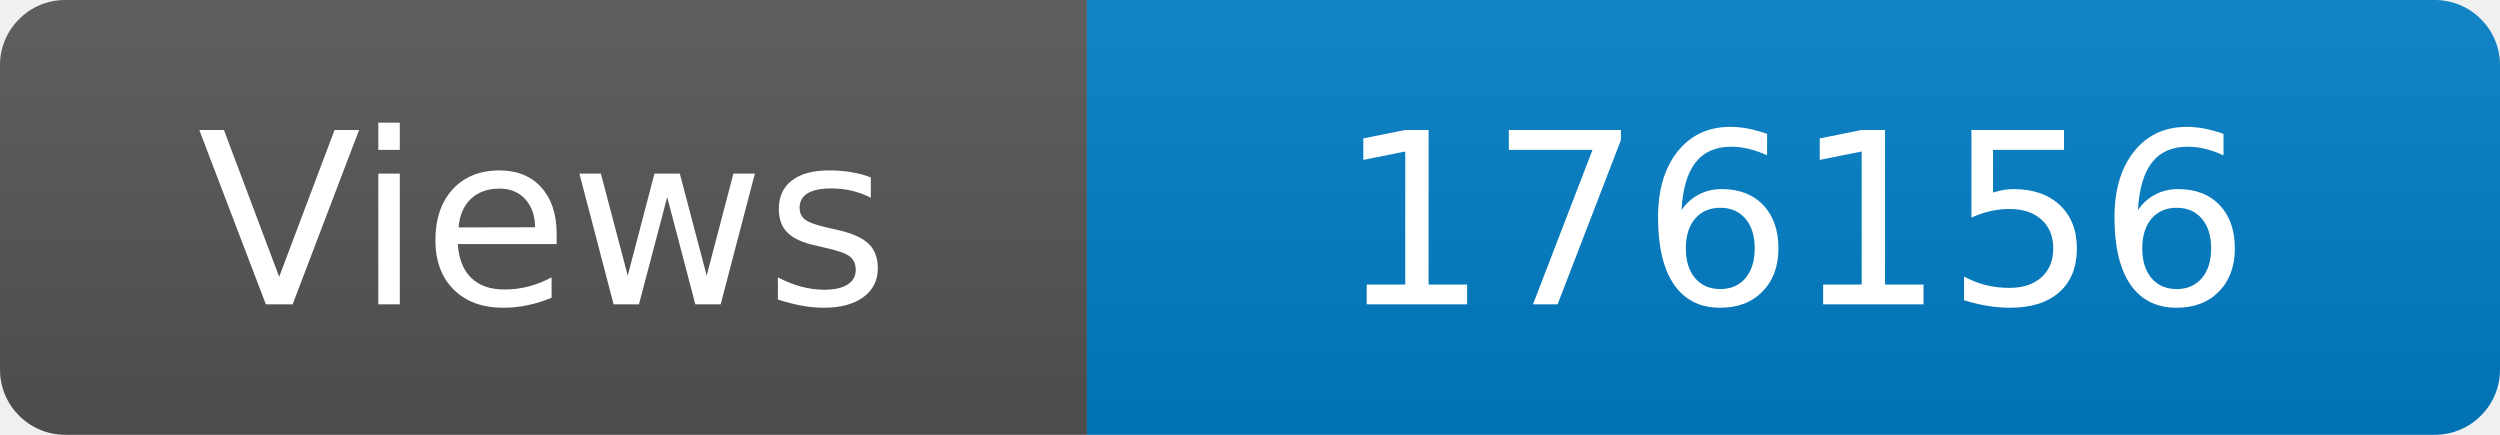
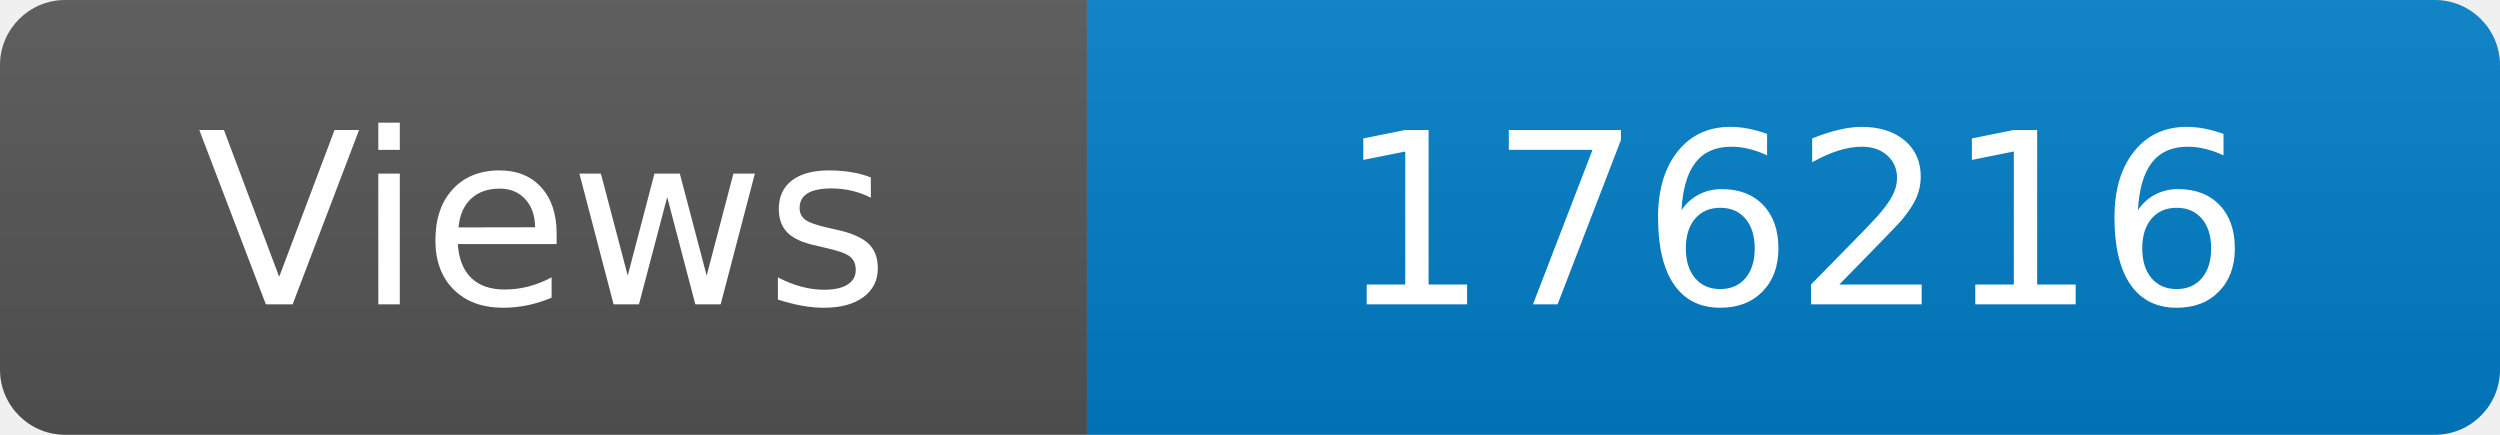
<svg xmlns="http://www.w3.org/2000/svg" width="115" height="20" role="img" aria-label="Maintained?: yes">
  <linearGradient id="s" x2="0" y2="100%">
    <stop offset="0" stop-color="#bbb" stop-opacity=".1" />
    <stop offset="1" stop-opacity=".1" />
  </linearGradient>
  <clipPath id="r">
    <rect width="115" height="20" rx="3" fill="#fff" />
  </clipPath>
  <g clip-path="url(#r)">
    <rect width="50" height="20" fill="#555" />
    <rect x="50" width="160" height="20" fill="#007ec6" />
    <rect width="115" height="20" fill="url(#s)" />
  </g>
  <g fill="#fff" text-anchor="middle" font-family="Verdana,Geneva,DejaVu Sans,sans-serif" font-size="110">
    <text x="250" y="140" transform="scale(.1)" fill="#fff">Views</text>
-     <text x="825" y="140" transform="scale(.1)" fill="#fff">176156</text>
+     <text x="825" y="140" transform="scale(.1)" fill="#fff">176216</text>
  </g>
</svg>
